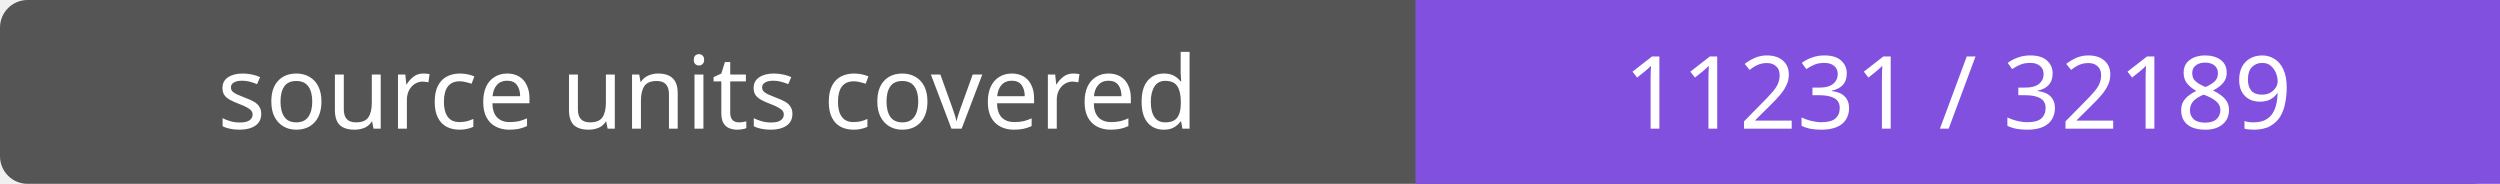
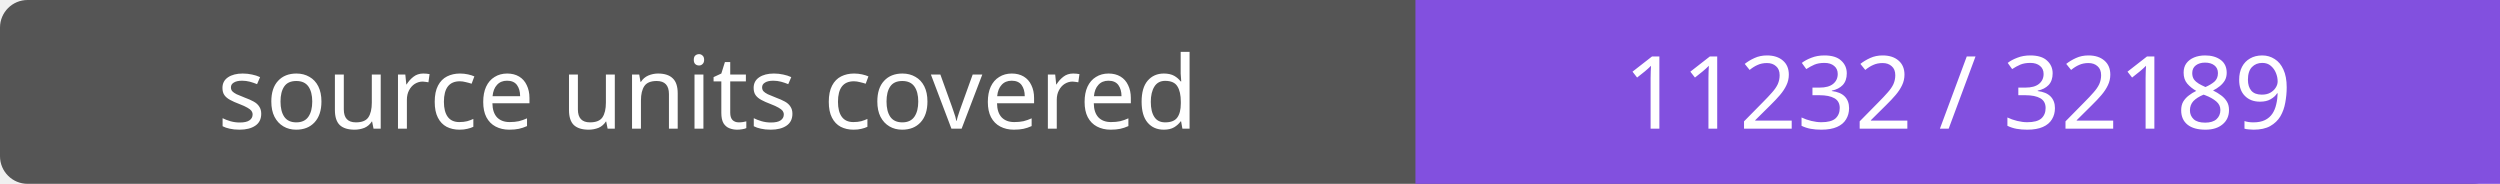
- <svg xmlns="http://www.w3.org/2000/svg" width="272" height="20" role="img" aria-label="source units covered: 11231 / 32189">
+ <svg xmlns="http://www.w3.org/2000/svg" width="272" height="20" role="img" aria-label="source units covered: 11232 / 32189">
  <rect width="272" height="20" rx="3" fill="#555" />
  <path fill="#8250df" d="M154 0h118v20H154z" />
  <g fill="#fff" text-anchor="middle" font-family="Verdana,sans-serif" font-size="11">
    <text x="77.0" y="14">source units covered</text>
-     <text x="213.0" y="14">11231 / 32189</text>
+     <text x="213.0" y="14">11232 / 32189</text>
  </g>
</svg>
